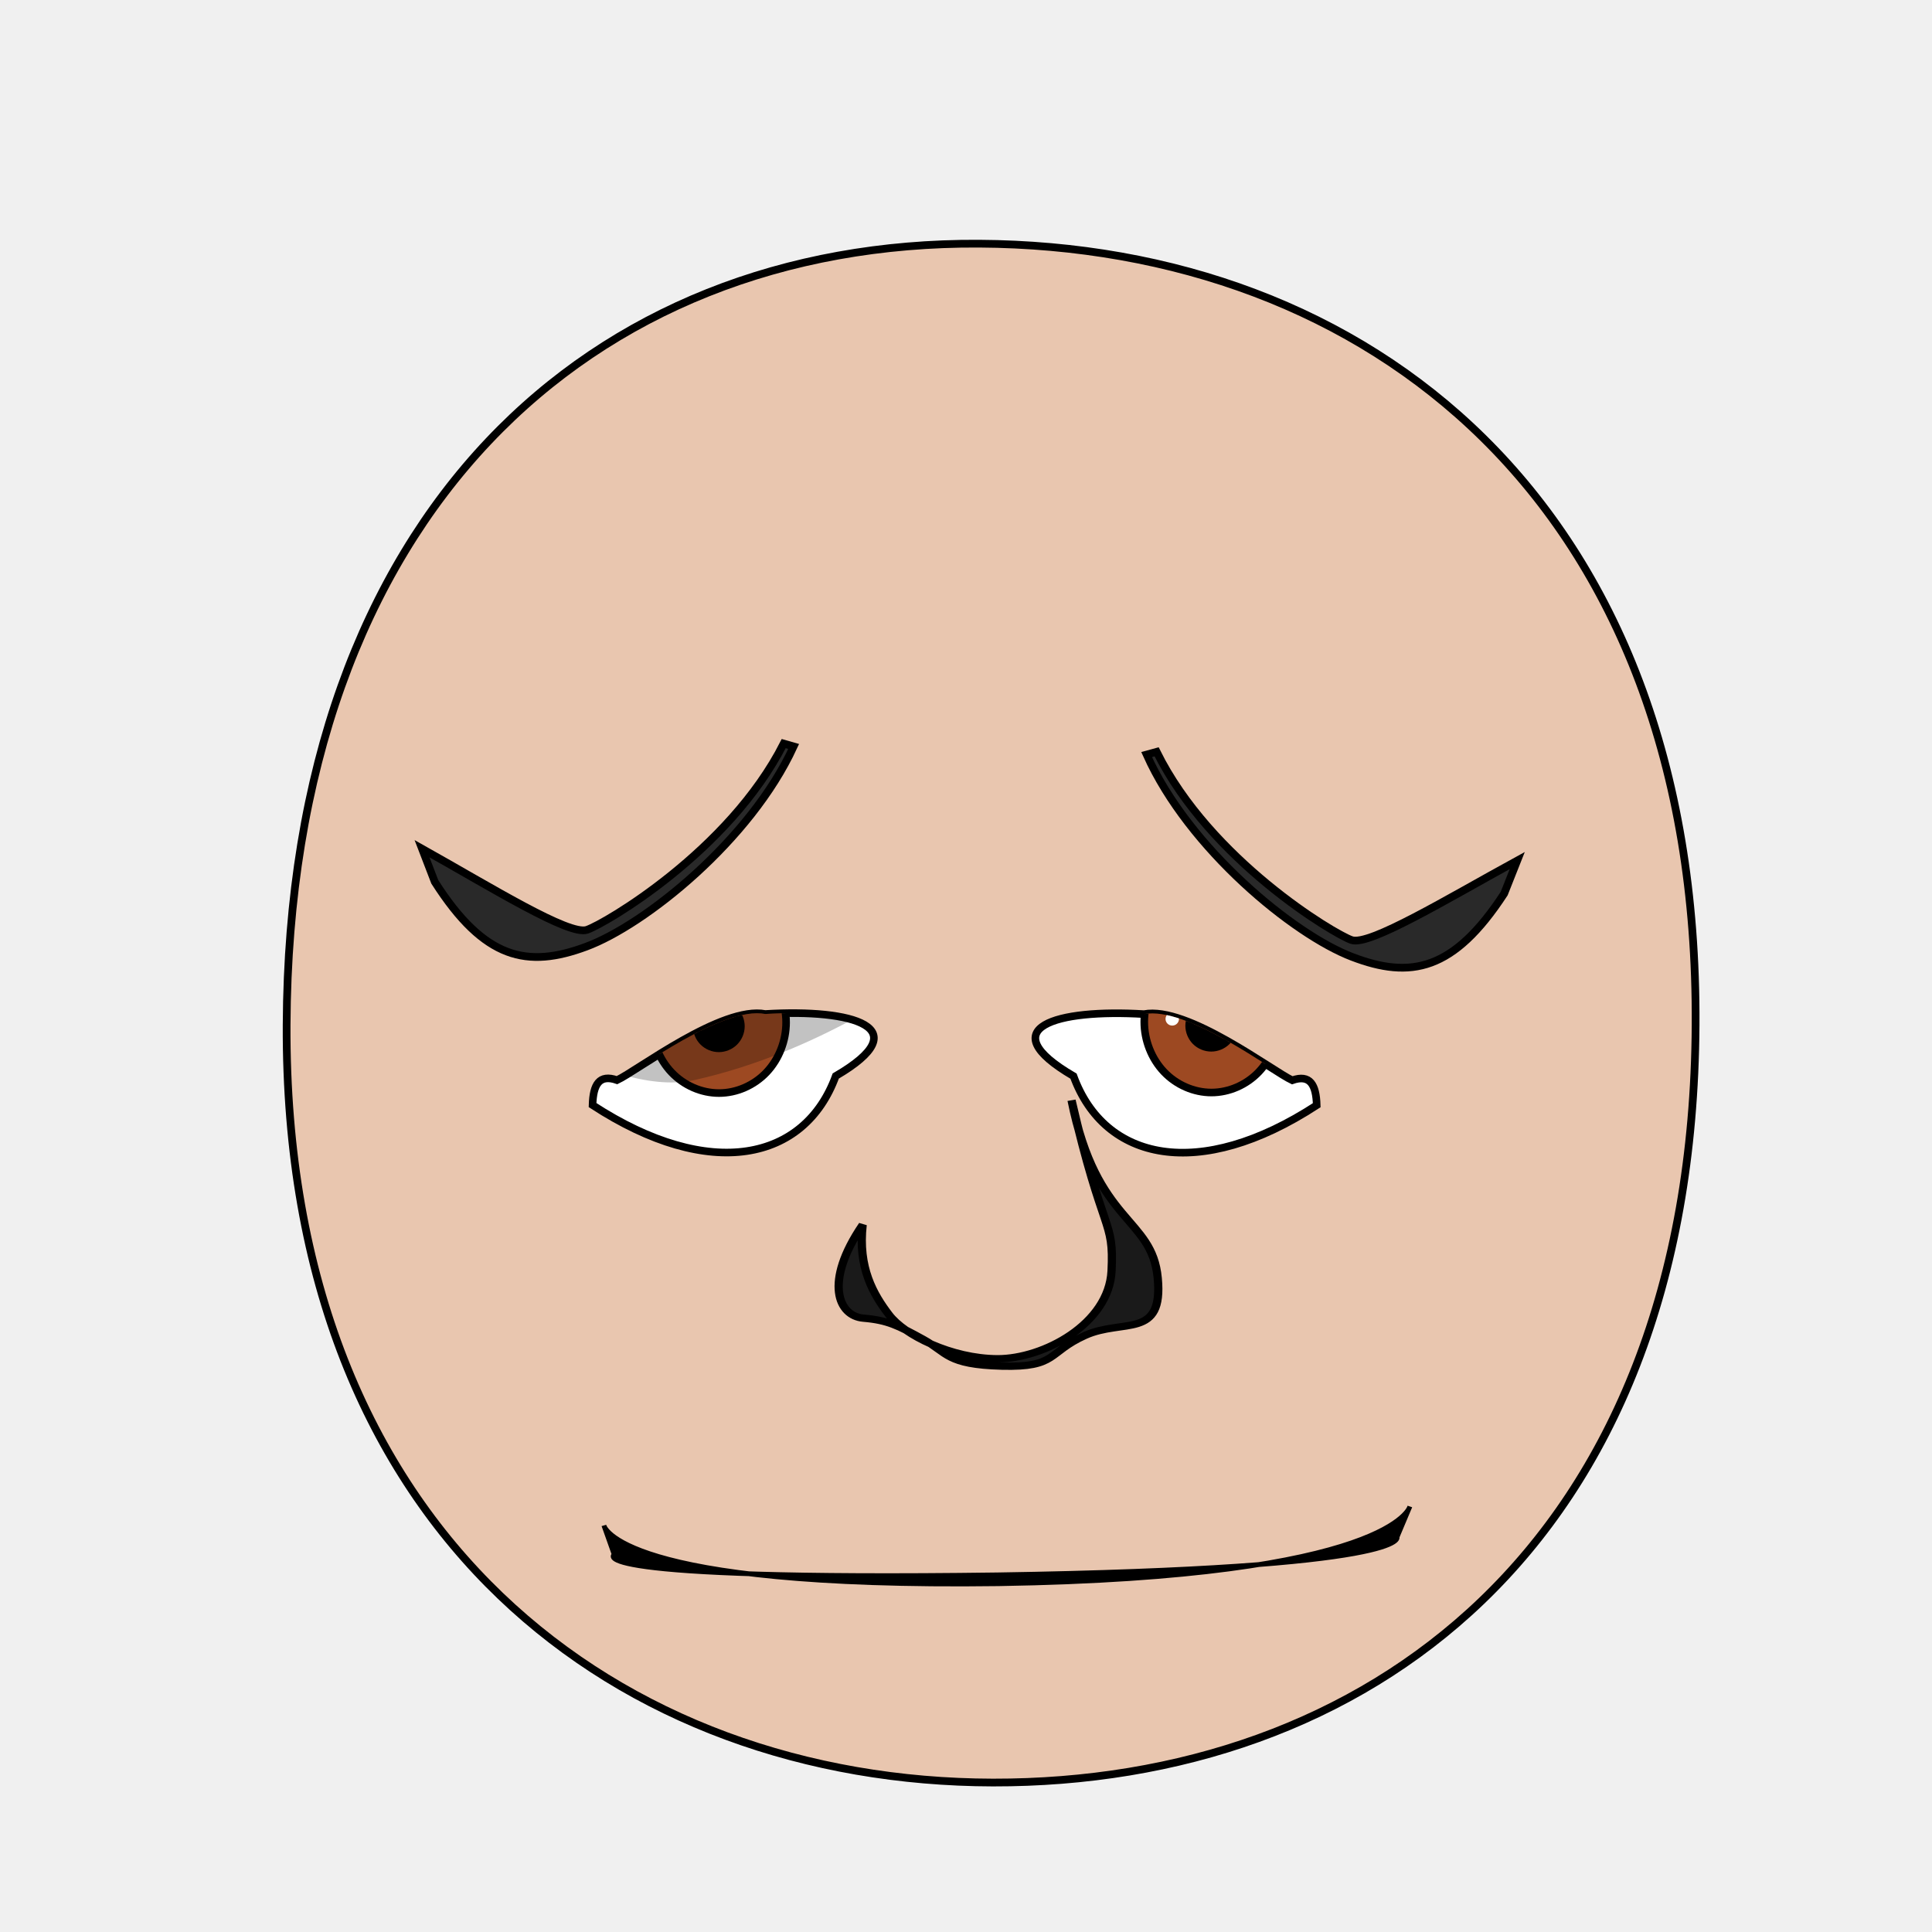
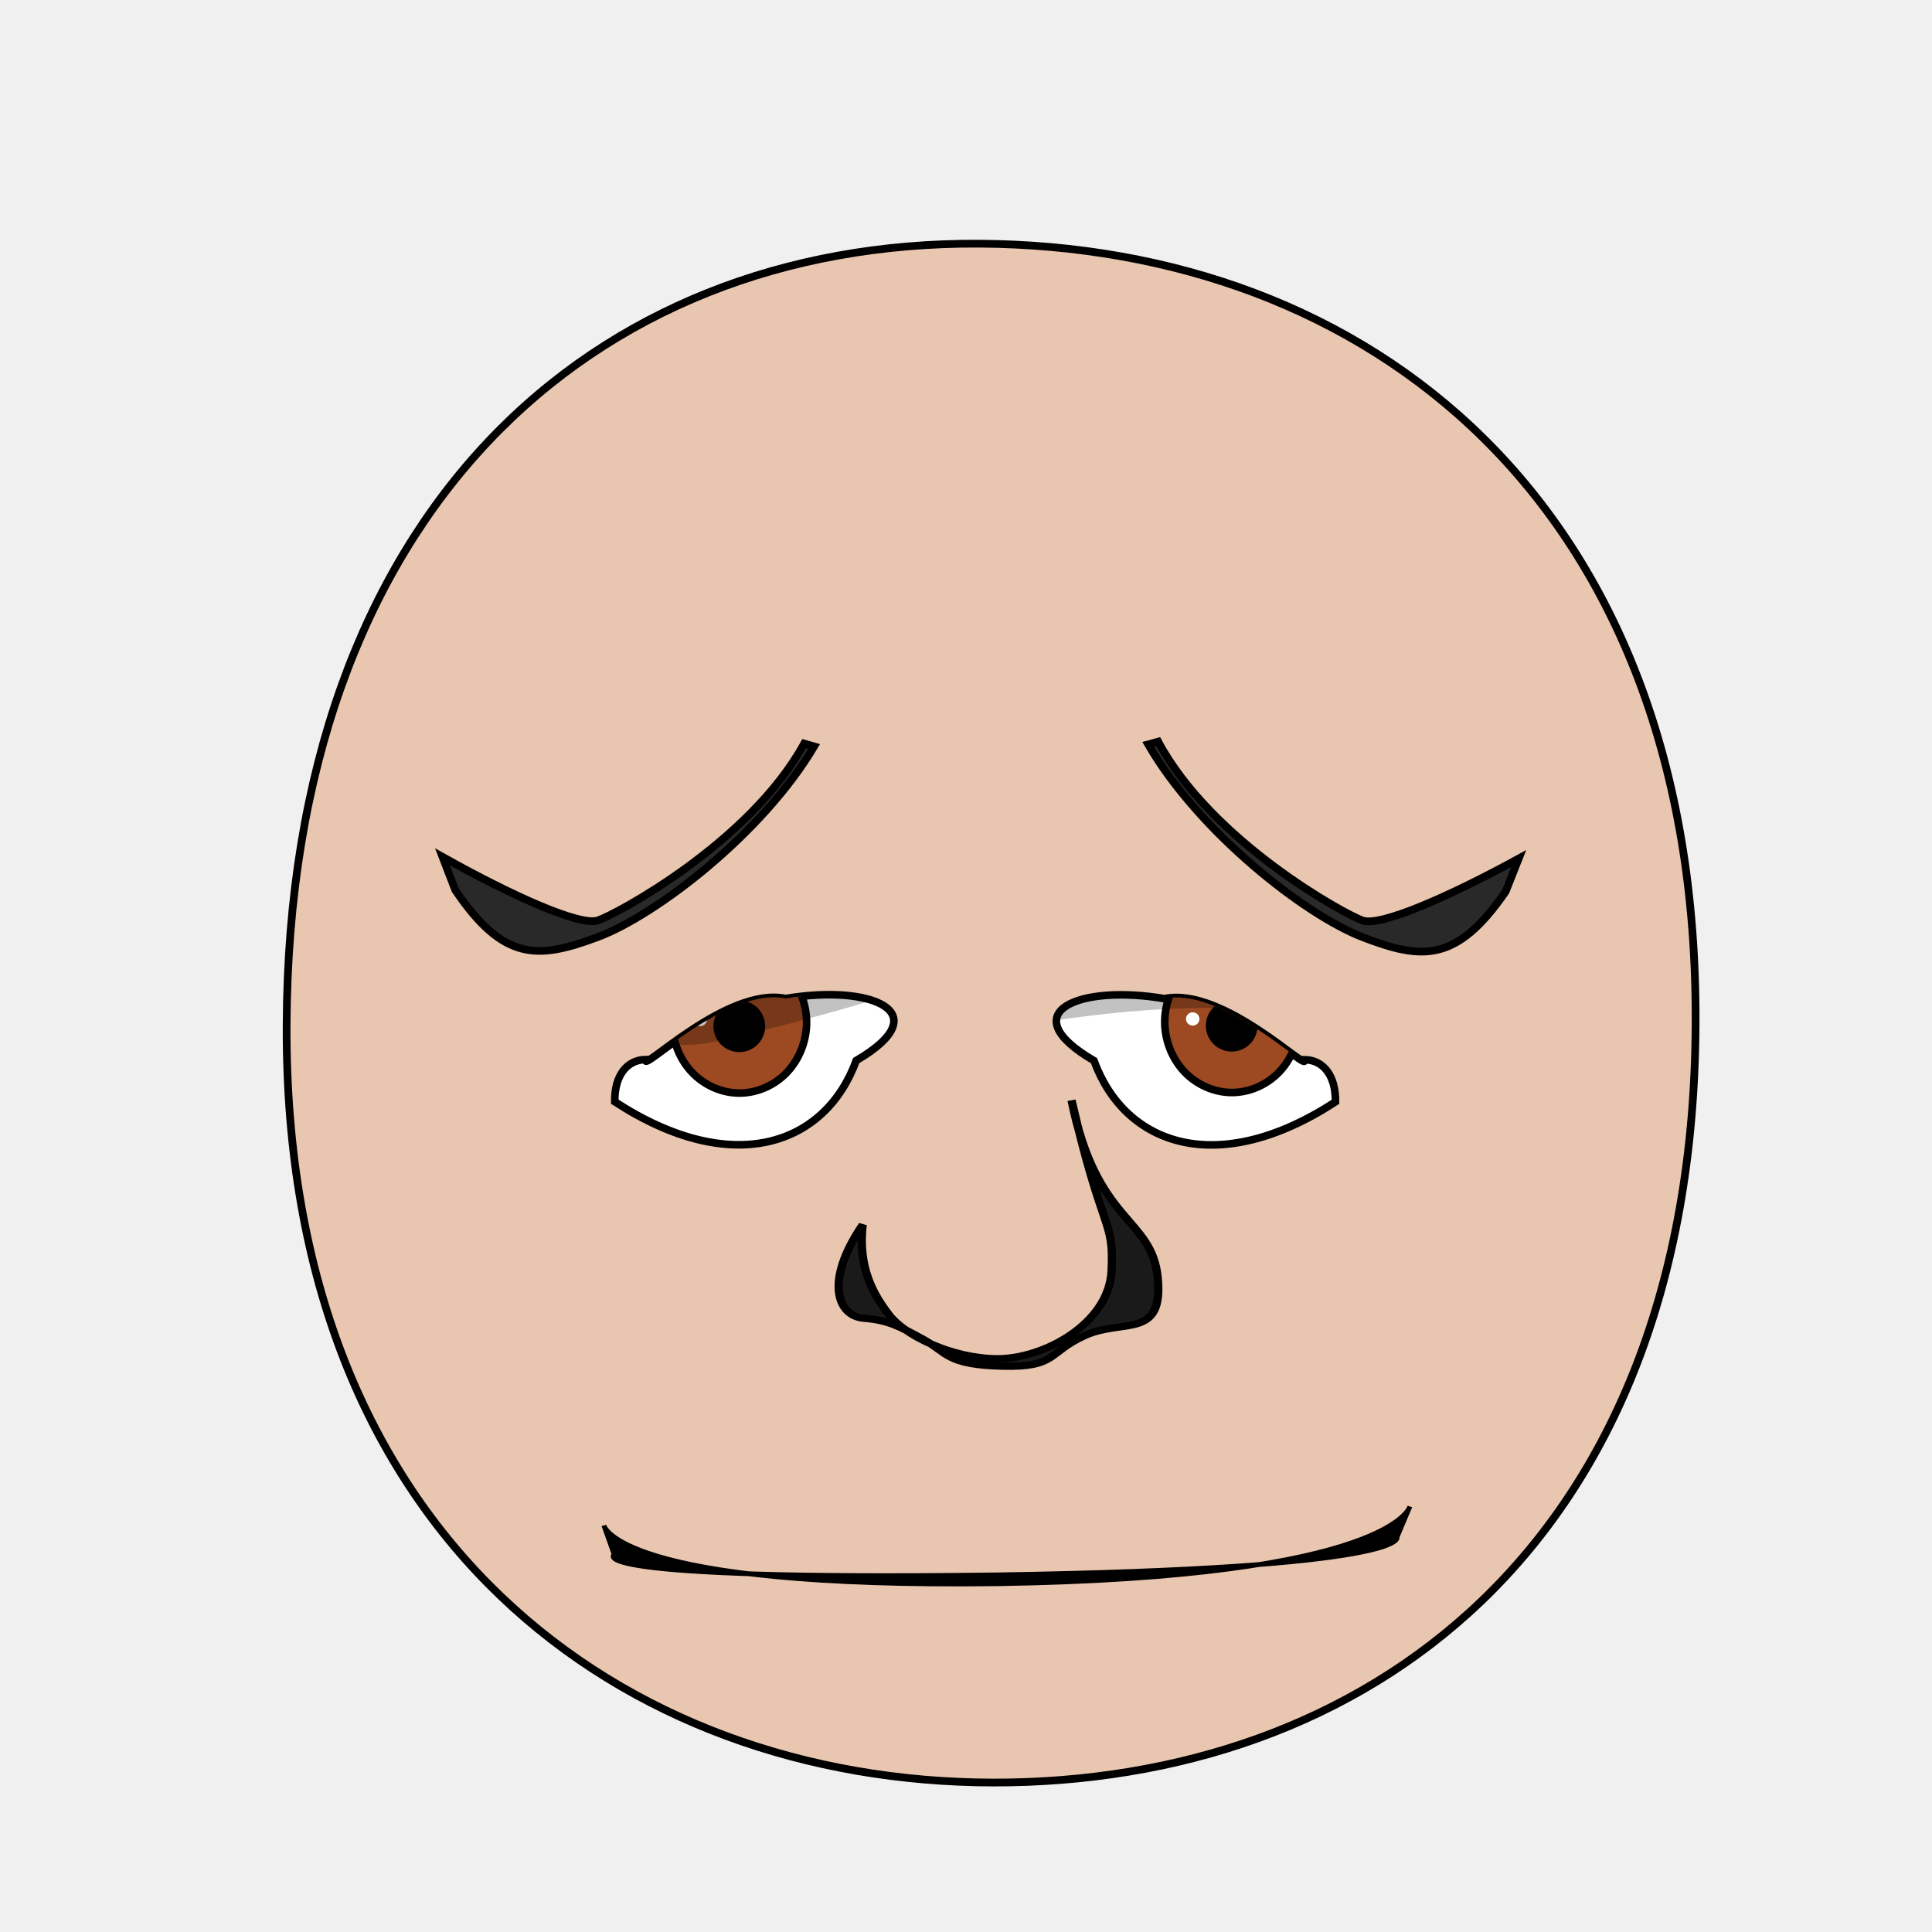
- <svg xmlns="http://www.w3.org/2000/svg" xmlns:xlink="http://www.w3.org/1999/xlink" height="100%" width="100%" id="emoticon-front-view" viewBox="0 0 250 250" version="1.1">
+ <svg xmlns="http://www.w3.org/2000/svg" xmlns:xlink="http://www.w3.org/1999/xlink" version="1.1" viewBox="0 0 250 250" id="emoticon-front-view" width="100%" height="100%">
  <defs id="defs4">
    <linearGradient id="linearGradient5745">
-       <stop style="stop-color:#f4dc15;stop-opacity:1" offset="0" id="stop5747" />
-       <stop style="stop-color:#e1430a;stop-opacity:1" offset="1" id="stop5749" />
+       <stop style="stop-color:#f4dc15;stop-opacity:1" id="stop5747" offset="0" />
+       <stop style="stop-color:#e1430a;stop-opacity:1" id="stop5749" offset="1" />
    </linearGradient>
    <linearGradient id="linearGradient2823">
-       <stop style="stop-color:#000000;stop-opacity:1" offset="0" id="stop2825" />
-       <stop style="stop-color:#6f0a5a;stop-opacity:1" offset="1" id="stop2827" />
+       <stop style="stop-color:#000000;stop-opacity:1" id="stop2825" offset="0" />
+       <stop style="stop-color:#6f0a5a;stop-opacity:1" id="stop2827" offset="1" />
    </linearGradient>
    <clipPath id="clipPath2967">
-       <use transform="translate(-47.20,-108.92)" xlink:href="#path3622" height="1" width="1" y="0" x="0" id="use2969" />
+       <use transform="translate(-47.20,-108.92)" id="use2969" x="0" y="0" width="1" height="1" xlink:href="#path3622" />
    </clipPath>
    <clipPath id="clipPath4022">
-       <use transform="matrix(-1,0,0,1,905.93,-89.83)" xlink:href="#path3622" height="250" width="250" y="0" x="0" id="use5959" />
+       <use transform="matrix(-1,0,0,1,905.93,-89.83)" id="use5959" x="0" y="0" width="250" height="250" xlink:href="#path3622" />
    </clipPath>
-     <radialGradient spreadMethod="pad" gradientTransform="matrix(98.09029,121.5278,-104.4591,83.94095,1881.611,1722.677)" gradientUnits="userSpaceOnUse" xlink:href="#linearGradient5745" id="radialGradient5694" fy="2.705" fx="-15.372" r="1" cy="2.705" cx="-15.372" />
-     <linearGradient gradientTransform="translate(37.46307,-25.35117)" gradientUnits="userSpaceOnUse" xlink:href="#linearGradient2823" id="irisGradient" y2="606.466" x2="138.571" y1="488.076" x1="107.143" />
+     <radialGradient cx="-15.372" cy="2.705" r="1" fx="-15.372" fy="2.705" id="radialGradient5694" xlink:href="#linearGradient5745" gradientUnits="userSpaceOnUse" gradientTransform="matrix(98.09029,121.5278,-104.4591,83.94095,1881.611,1722.677)" spreadMethod="pad" />
+     <linearGradient x1="107.143" y1="488.076" x2="138.571" y2="606.466" id="irisGradient" xlink:href="#linearGradient2823" gradientUnits="userSpaceOnUse" gradientTransform="translate(37.46307,-25.35117)" />
  </defs>
  <g id="head">
    <path style="fill:#e9c6af;stroke:#000000;stroke-width:1;stroke-opacity:1" d="M 128.48,230.66 C 176.27,230.75 219.01,200.57 219.41,132.64 219.80,64.72 176.76,31.81 126.68,31.53 76.60,31.24 37.38,66.28 37.09,132.64 36.80,199.01 80.69,230.57 128.48,230.66 Z" id="path164" />
  </g>
-   <g transform="matrix(0.16,0,0,0.16,61.31,31.77)" style="stroke-width:4.36;stroke-miterlimit:4;stroke-dasharray:none" id="left-eye">
-     <path d="M 235.71,621.50 C 306.53,617.21 359.93,632.43 292.73,671.65 267.70,740.26 191.12,757.17 96.04,695.18 96.49,678.48 101.49,669.97 115.84,675 131.90,667.53 200.77,614.76 235.71,621.50 Z" style="fill:#ffffff;stroke:#000000;stroke-width:6.14;stroke-miterlimit:4;stroke-opacity:1;stroke-dasharray:none" id="path3622" />
-     <g transform="translate(47.20,108.92)" style="stroke-width:4.36;stroke-miterlimit:4;stroke-dasharray:none" id="lens" clip-path="url(#clipPath2967)">
+   <g transform="matrix(0.16,0,0,0.16,63.96,31.77)" style="stroke-width:4.36;stroke-miterlimit:4;stroke-dasharray:none" id="left-eye">
+     <path d="M 235.71,609 C 304.61,597.22 359.93,619.93 292.73,659.15 267.70,727.76 192.51,754.42 97.43,692.43 97.19,671.55 106.92,658.51 122.75,658.32 117.50,670.46 188.25,598.96 235.71,609 Z" style="fill:#ffffff;stroke:#000000;stroke-width:6.14;stroke-miterlimit:4;stroke-opacity:1;stroke-dasharray:none" id="path3622" />
+     <g transform="translate(47.20,108.92)" style="stroke-width:4.36;stroke-miterlimit:4;stroke-dasharray:none" clip-path="url(#clipPath2967)" id="lens">
      <g id="g4403">
        <path style="fill:#9d4922;fill-opacity:1;stroke:#000000;stroke-width:6.14;stroke-miterlimit:4;stroke-opacity:1;stroke-dasharray:none" d="M 205.38,519.39 C 205.38,534.35 199.53,549.21 189.48,559.79 179.43,570.37 165.31,576.53 151.09,576.53 136.88,576.53 122.76,570.37 112.71,559.79 102.66,549.21 96.80,534.35 96.80,519.39 96.80,504.43 102.66,489.56 112.71,478.98 122.76,468.40 136.88,462.24 151.09,462.24 165.31,462.24 179.43,468.40 189.48,478.98 199.53,489.56 205.38,504.43 205.38,519.39 Z" id="iris" />
        <path d="M 168.82,522.49 C 168.82,527.16 166.89,531.81 163.58,535.12 160.27,538.43 155.63,540.35 150.95,540.35 146.27,540.35 141.63,538.43 138.32,535.12 135.02,531.81 133.09,527.16 133.09,522.49 133.09,517.81 135.02,513.16 138.32,509.85 141.63,506.55 146.27,504.62 150.95,504.62 155.63,504.62 160.27,506.55 163.58,509.85 166.89,513.16 168.82,517.81 168.82,522.49 Z" style="fill:#000000;fill-opacity:1;stroke:#000000;stroke-width:6.14;stroke-miterlimit:4;stroke-opacity:1;stroke-dasharray:none" id="pupil" />
        <path d="M 124.85,517.04 C 124.85,520.00 122.41,522.40 119.41,522.40 116.42,522.40 113.99,520.00 113.99,517.04 113.99,514.07 116.42,511.67 119.41,511.67 122.41,511.67 124.85,514.07 124.85,517.04 Z" style="fill:#ffffff;fill-opacity:1;stroke:none" id="glare" />
      </g>
-       <path style="opacity:0.24;fill:#000000;stroke:#000000;stroke-width:1px;stroke-linecap:butt;stroke-linejoin:miter;stroke-opacity:1" d="M -60.66,486.17 -11.18,407.57 305.31,412.27 310.63,484.30 C 310.63,484.30 233.44,542.63 131.35,565.47 56.22,582.27 -60.66,486.17 -60.66,486.17 Z" id="left-lid-shadow" />
+       <path style="opacity:0.24;fill:#000000;stroke:#000000;stroke-width:1px;stroke-linecap:butt;stroke-linejoin:miter;stroke-opacity:1" d="M -60.66,486.17 -11.18,407.57 305.31,412.27 310.63,484.30 C 310.63,484.30 233.44,511.59 131.35,534.43 56.22,551.23 -60.66,486.17 -60.66,486.17 Z" id="left-lid-shadow" />
    </g>
  </g>
-   <g transform="matrix(0.16,0,0,0.16,40.80,46.16)" style="stroke-width:4.36;stroke-miterlimit:4;stroke-dasharray:none" id="right-eye">
-     <use transform="matrix(-1,0,0,1,905.93,-89.83)" xlink:href="#path3622" height="250" width="250" y="0" x="0" id="use3959" />
-     <g id="g4015" clip-path="url(#clipPath4022)">
-       <use transform="translate(573.63,18.54)" style="stroke-width:4.36;stroke-miterlimit:4;stroke-dasharray:none" xlink:href="#g4403" height="1" width="1" y="0" x="0" id="right-lens" />
-       <path style="opacity:0.24;fill:#000000;stroke:#000000;stroke-width:1px;stroke-linecap:butt;stroke-linejoin:miter;stroke-miterlimit:4;stroke-opacity:1;stroke-dasharray:none" d="M 537.99,543.46 527.72,452.73 710.91,412.76 841.14,520.94 C 841.14,520.94 860.16,541.95 771.24,530.22 682.31,518.48 586.08,534.91 537.99,543.46 Z" id="right-lid-shadow" />
+   <g transform="matrix(0.16,0,0,0.16,43.45,46.16)" style="stroke-width:4.36;stroke-miterlimit:4;stroke-dasharray:none" id="right-eye">
+     <use transform="matrix(-1,0,0,1,905.93,-89.83)" id="use3959" x="0" y="0" width="250" height="250" xlink:href="#path3622" />
+     <g clip-path="url(#clipPath4022)" id="g4015">
+       <use transform="translate(573.63,18.54)" style="stroke-width:4.36;stroke-miterlimit:4;stroke-dasharray:none" id="right-lens" x="0" y="0" width="1" height="1" xlink:href="#g4403" />
+       <path style="opacity:0.24;fill:#000000;stroke:#000000;stroke-width:1px;stroke-linecap:butt;stroke-linejoin:miter;stroke-miterlimit:4;stroke-opacity:1;stroke-dasharray:none" d="M 537.99,543.46 527.72,452.73 710.91,412.76 841.14,520.94 C 841.14,520.94 862.23,541.95 773.31,530.22 684.38,518.48 586.08,534.91 537.99,543.46 Z" id="right-lid-shadow" />
    </g>
  </g>
-   <path d="M 101.41,96.22 102.70,96.59 C 97.13,108.71 83.45,119.69 75.85,122.50 68.26,125.32 62.69,124.19 56.26,114.11 L 54.61,109.82 C 63.61,114.86 73.66,121.11 75.95,120.32 78.25,119.55 94.33,110.16 101.41,96.22 Z" style="fill:#292929;fill-opacity:1;fill-rule:nonzero;stroke:#000000;stroke-width:1;stroke-miterlimit:4;stroke-opacity:1;stroke-dasharray:none" id="left-eye-brow" />
+   <path d="M 104.06,96.22 105.35,96.59 C 98.71,107.80 84.88,118.47 77.28,121.28 69.69,124.10 65.19,124.49 58.91,115.17 L 57.26,110.88 C 66.26,115.92 75.09,119.89 77.38,119.10 79.68,118.33 96.98,109.10 104.06,96.22 Z" style="fill:#292929;fill-opacity:1;fill-rule:nonzero;stroke:#000000;stroke-width:1;stroke-miterlimit:4;stroke-opacity:1;stroke-dasharray:none" id="left-eye-brow" />
  <g style="stroke-width:1" transform="matrix(1.13,0,0,1,-17.27,2.11)" id="nose">
    <path style="fill:#1a1a1a;stroke:#000000;stroke-width:0.94;stroke-miterlimit:4;stroke-dasharray:none" d="M 114.07,156.38 C 113.52,161.92 115.28,165.35 117.07,168 118.85,170.65 124.21,173.68 129.50,173.71 134.80,173.73 142.28,169.17 142.57,162.35 142.87,155.54 141.61,157.96 137.99,140.27 140.82,156.31 147.21,155.33 147.86,163.28 148.52,171.23 143.90,168.48 139.54,170.69 135.19,172.90 136.36,174.86 130.01,174.67 123.65,174.48 123.81,172.94 120.99,171.19 118.17,169.44 116.97,168.73 114.15,168.46 111.32,168.20 109.57,163.85 114.07,156.38 Z" id="nose-outline" />
  </g>
  <path d="M 78.15,197.41 C 78.15,197.41 79.94,205.58 129.22,204.93 180.12,204.11 182.43,194.96 182.43,194.96 L 180.77,198.90 C 180.77,198.90 183.18,202.94 129.02,203.79 74.16,204.51 79.48,201.16 79.48,201.16 L 78.15,197.41 Z" style="fill:#000000;fill-opacity:1;stroke:#000000;stroke-width:0.62;stroke-linecap:butt;stroke-linejoin:miter;stroke-miterlimit:4;stroke-opacity:1;stroke-dasharray:none" id="mouth-path" />
-   <use transform="matrix(-1,-0.01,-0.01,1,252.04,2.08)" xlink:href="#left-eye-brow" height="250" width="250" y="0" x="0" id="right-eye-brow" />
+   <use transform="matrix(-1,-0.01,-0.01,1,254.89,0.79)" id="right-eye-brow" x="0" y="0" width="250" height="250" xlink:href="#left-eye-brow" />
</svg>
